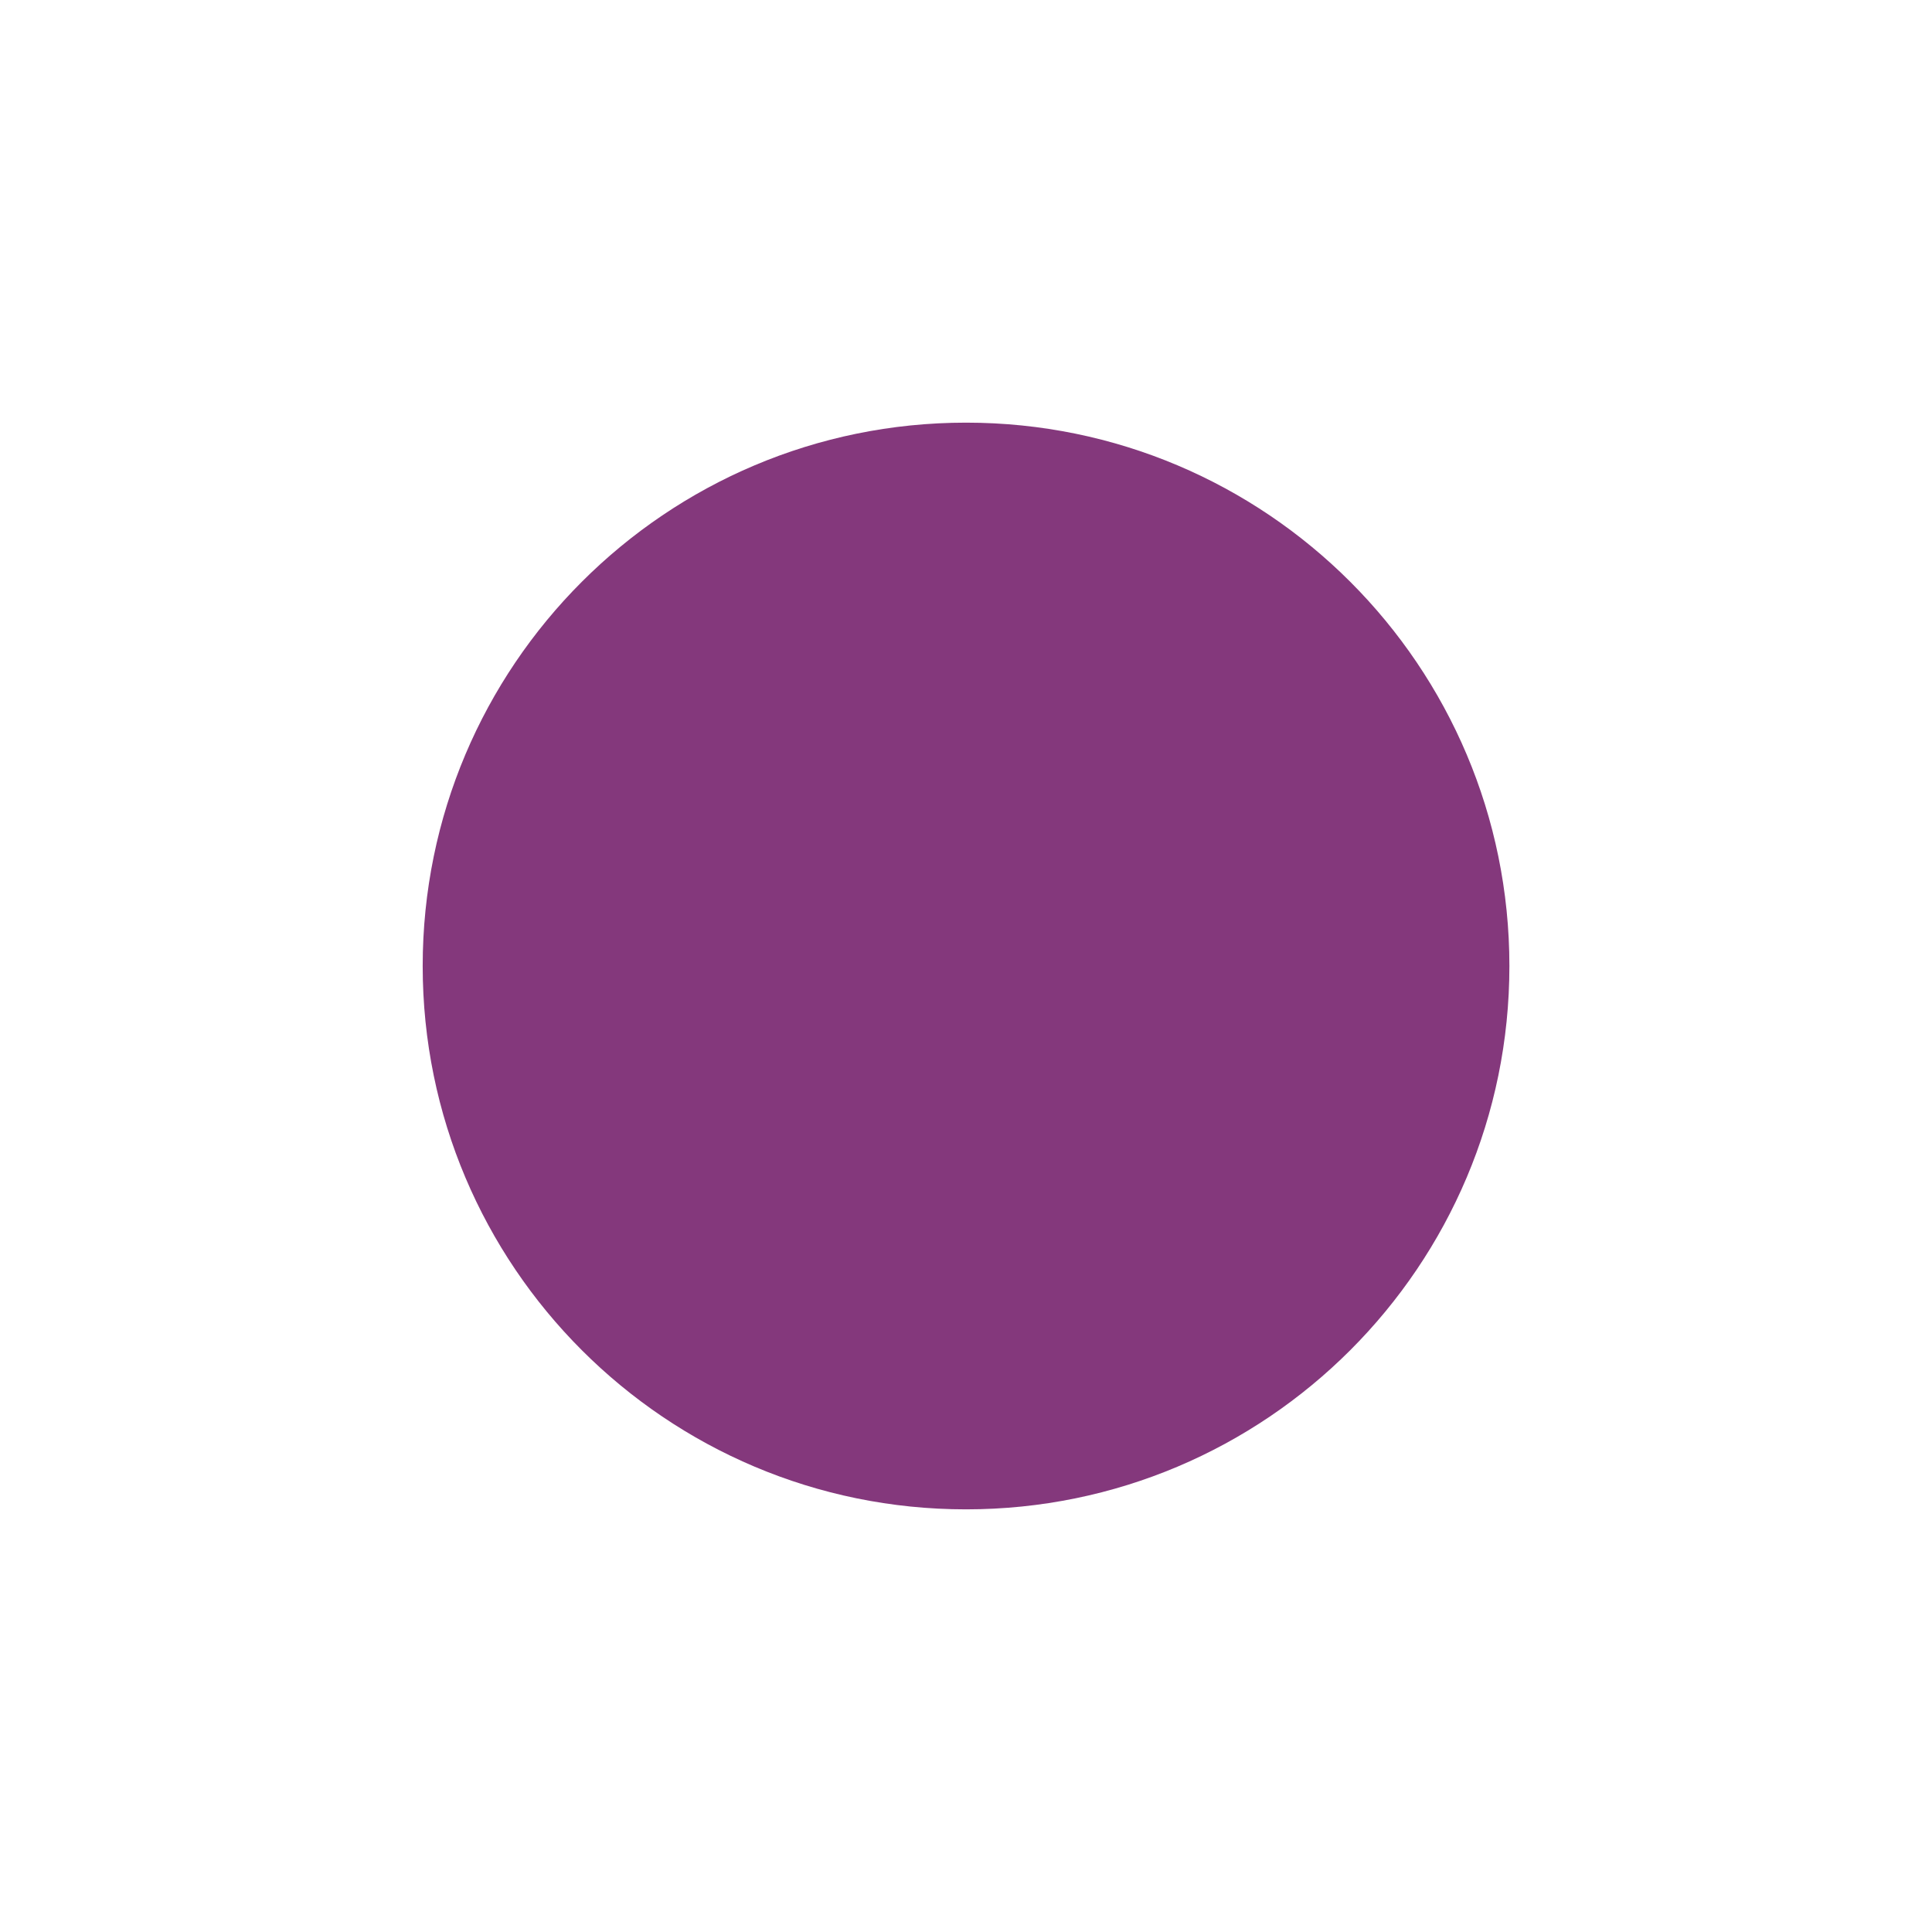
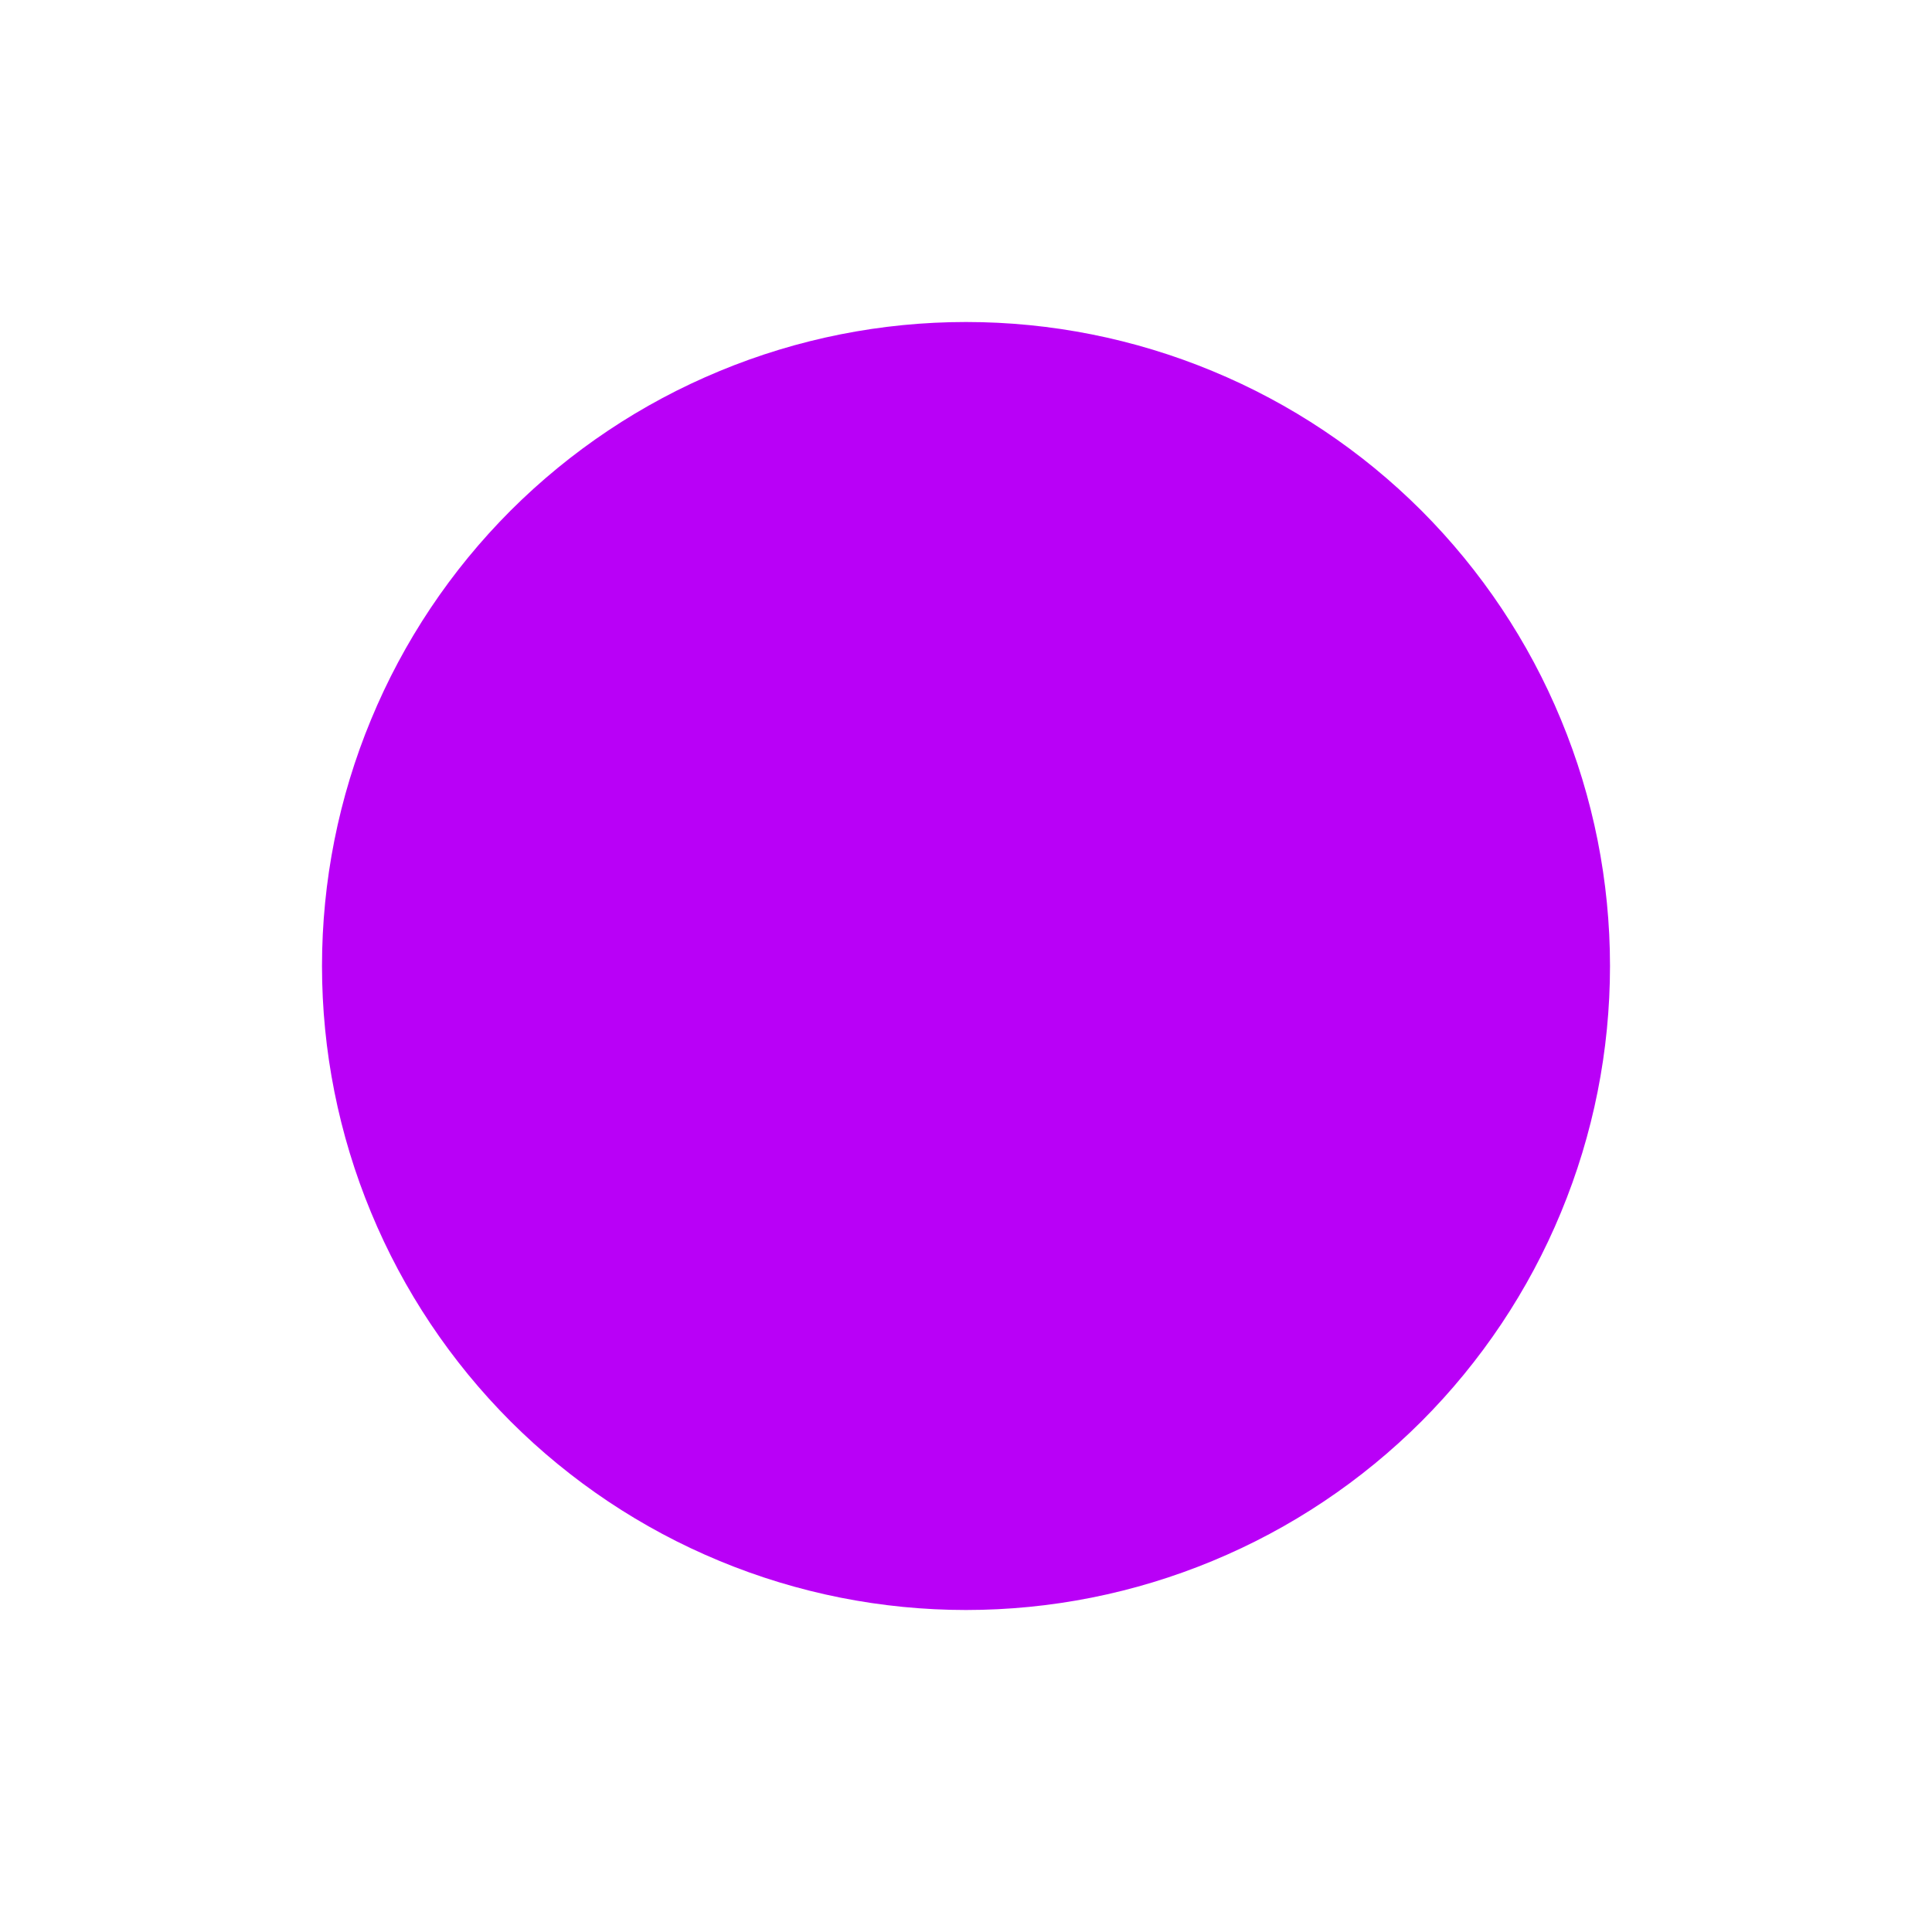
- <svg xmlns="http://www.w3.org/2000/svg" version="1.1" id="Слой_1" x="0px" y="0px" width="16" height="16" viewBox="0 0 16 16" xml:space="preserve" style="enable-background:new">
-   <defs id="defs9" />
-   <path style="fill:#84387c;fill-opacity:1;stroke:#cb0f0f;stroke-width:0;stroke-miterlimit:4;stroke-opacity:1;stroke-dasharray:none" id="path4005" d="m 12.469,2.875 a 6.531,6.531 0 1 1 -13.062,0 6.531,6.531 0 1 1 13.062,0 z" transform="matrix(0.6889952,0,0,0.6889952,3.909091,6.019139)" />
+ <svg xmlns="http://www.w3.org/2000/svg" width="18" height="18" viewBox="0 0 18 18" fill="none">
+   <path d="M15 9C15 9.788 14.845 10.568 14.543 11.296C14.242 12.024 13.8 12.685 13.243 13.243C12.685 13.8 12.024 14.242 11.296 14.543C10.568 14.845 9.788 15 9 15C8.212 15 7.432 14.845 6.704 14.543C5.976 14.242 5.315 13.8 4.757 13.243C4.2 12.685 3.758 12.024 3.457 11.296C3.155 10.568 3 9.788 3 9C3 8.212 3.155 7.432 3.457 6.704C3.758 5.976 4.2 5.315 4.757 4.757C5.315 4.2 5.976 3.758 6.704 3.457C7.432 3.155 8.212 3 9 3C9.788 3 10.568 3.155 11.296 3.457C12.024 3.758 12.685 4.2 13.243 4.757C13.8 5.315 14.242 5.976 14.543 6.704C14.845 7.432 15 8.212 15 9Z" fill="#B900F7" />
</svg>
